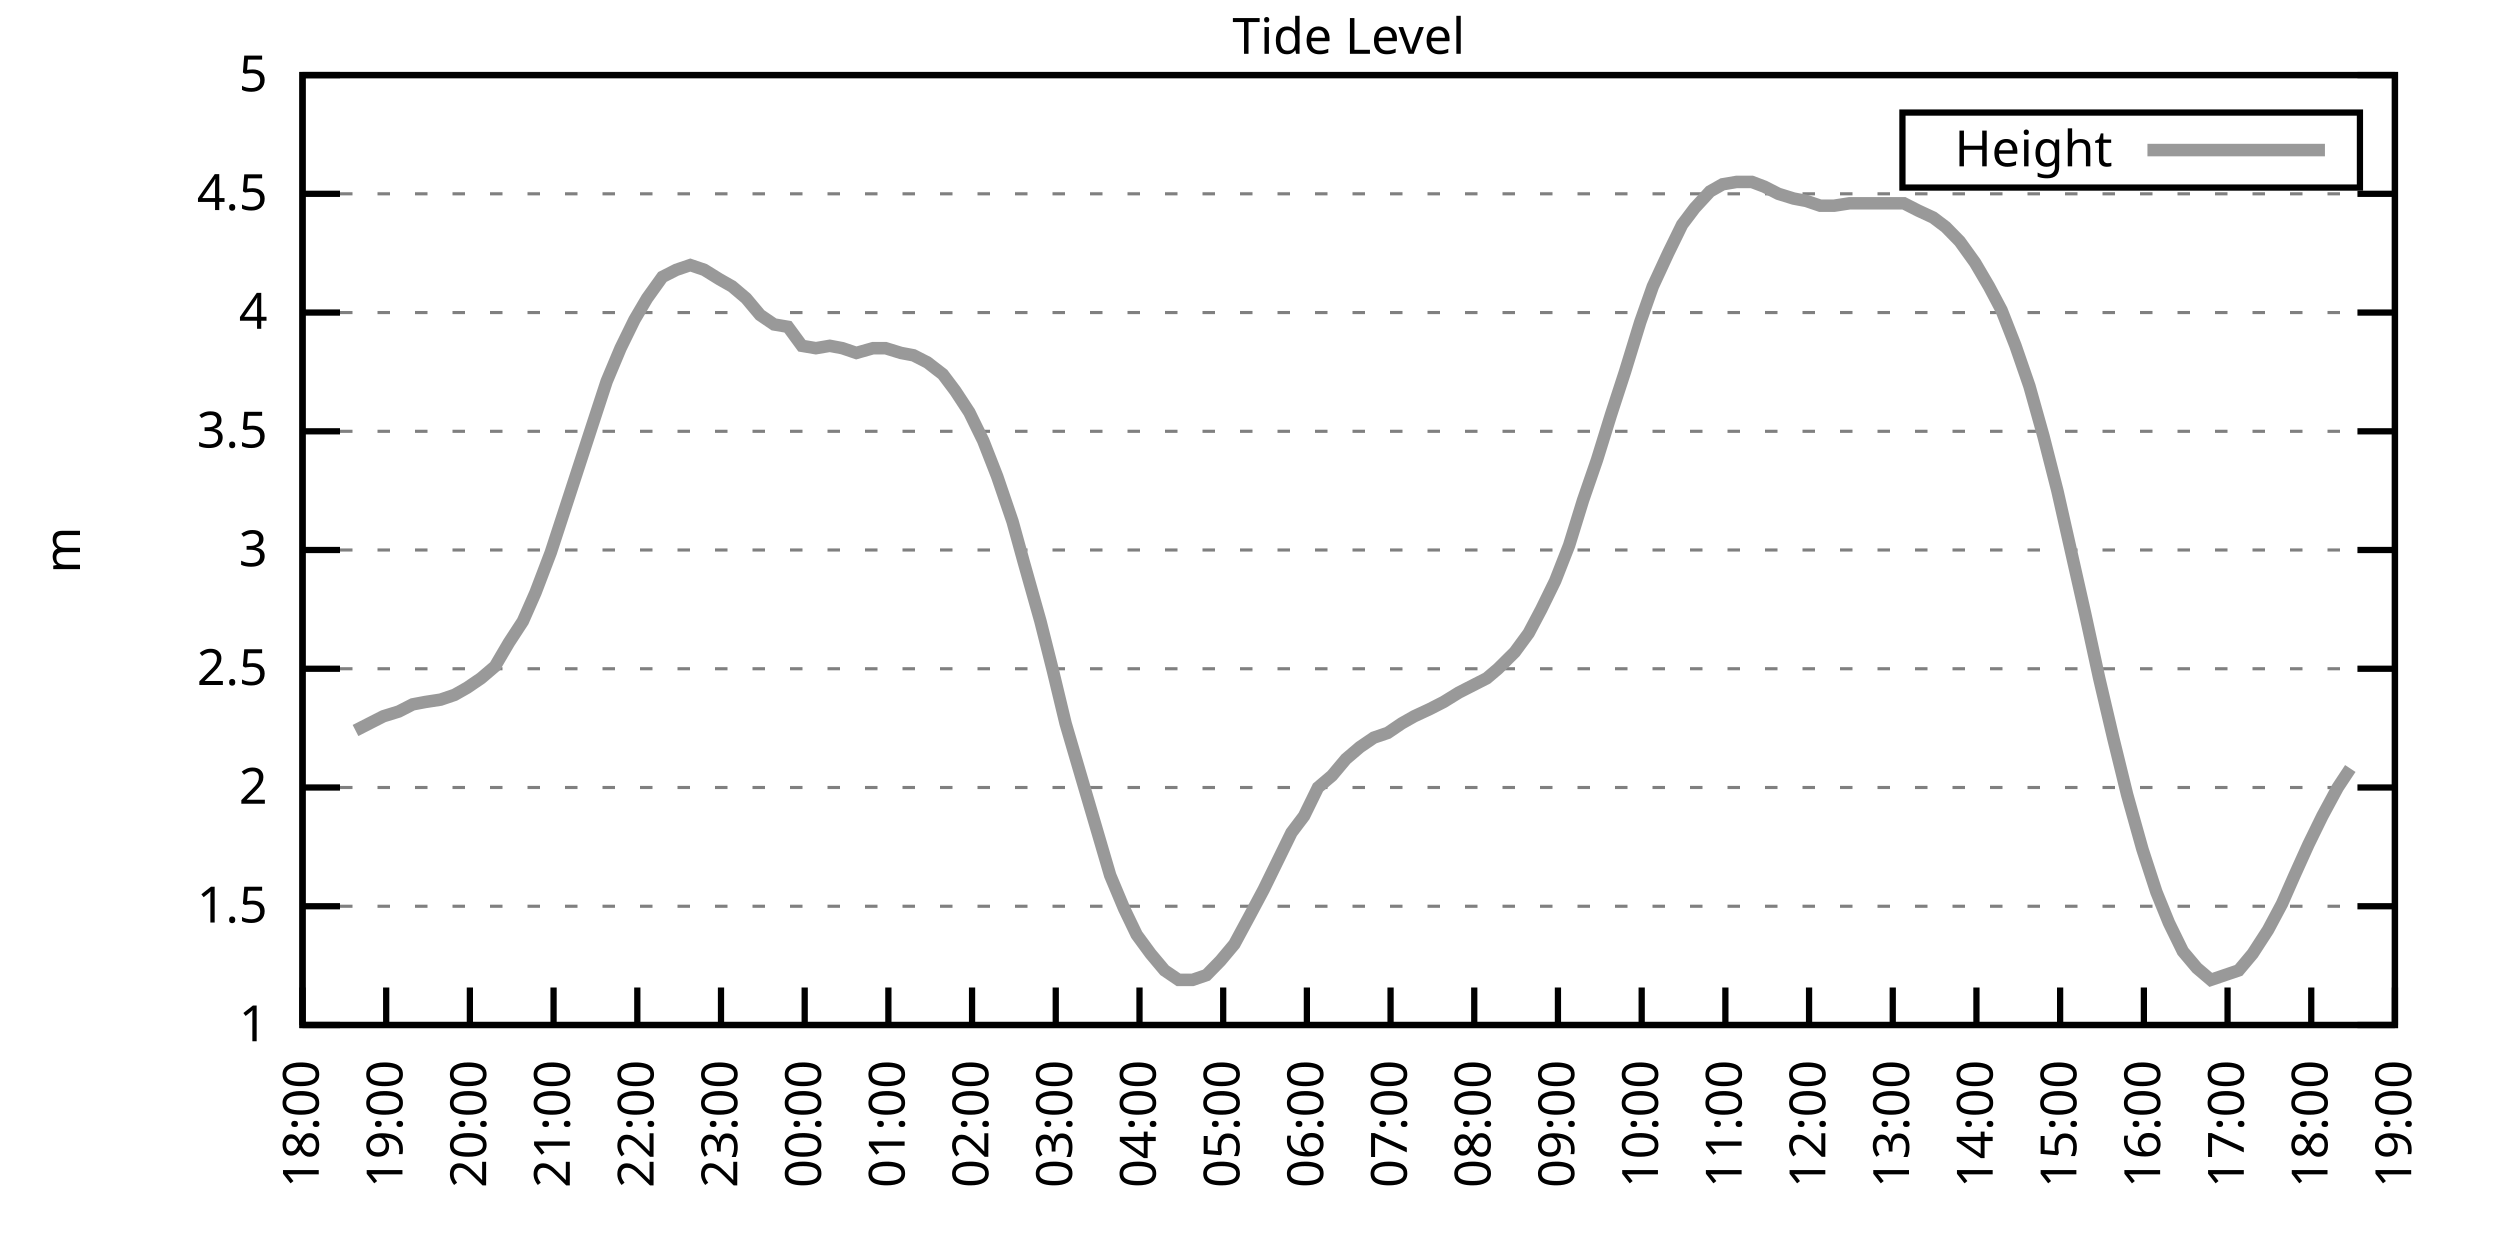
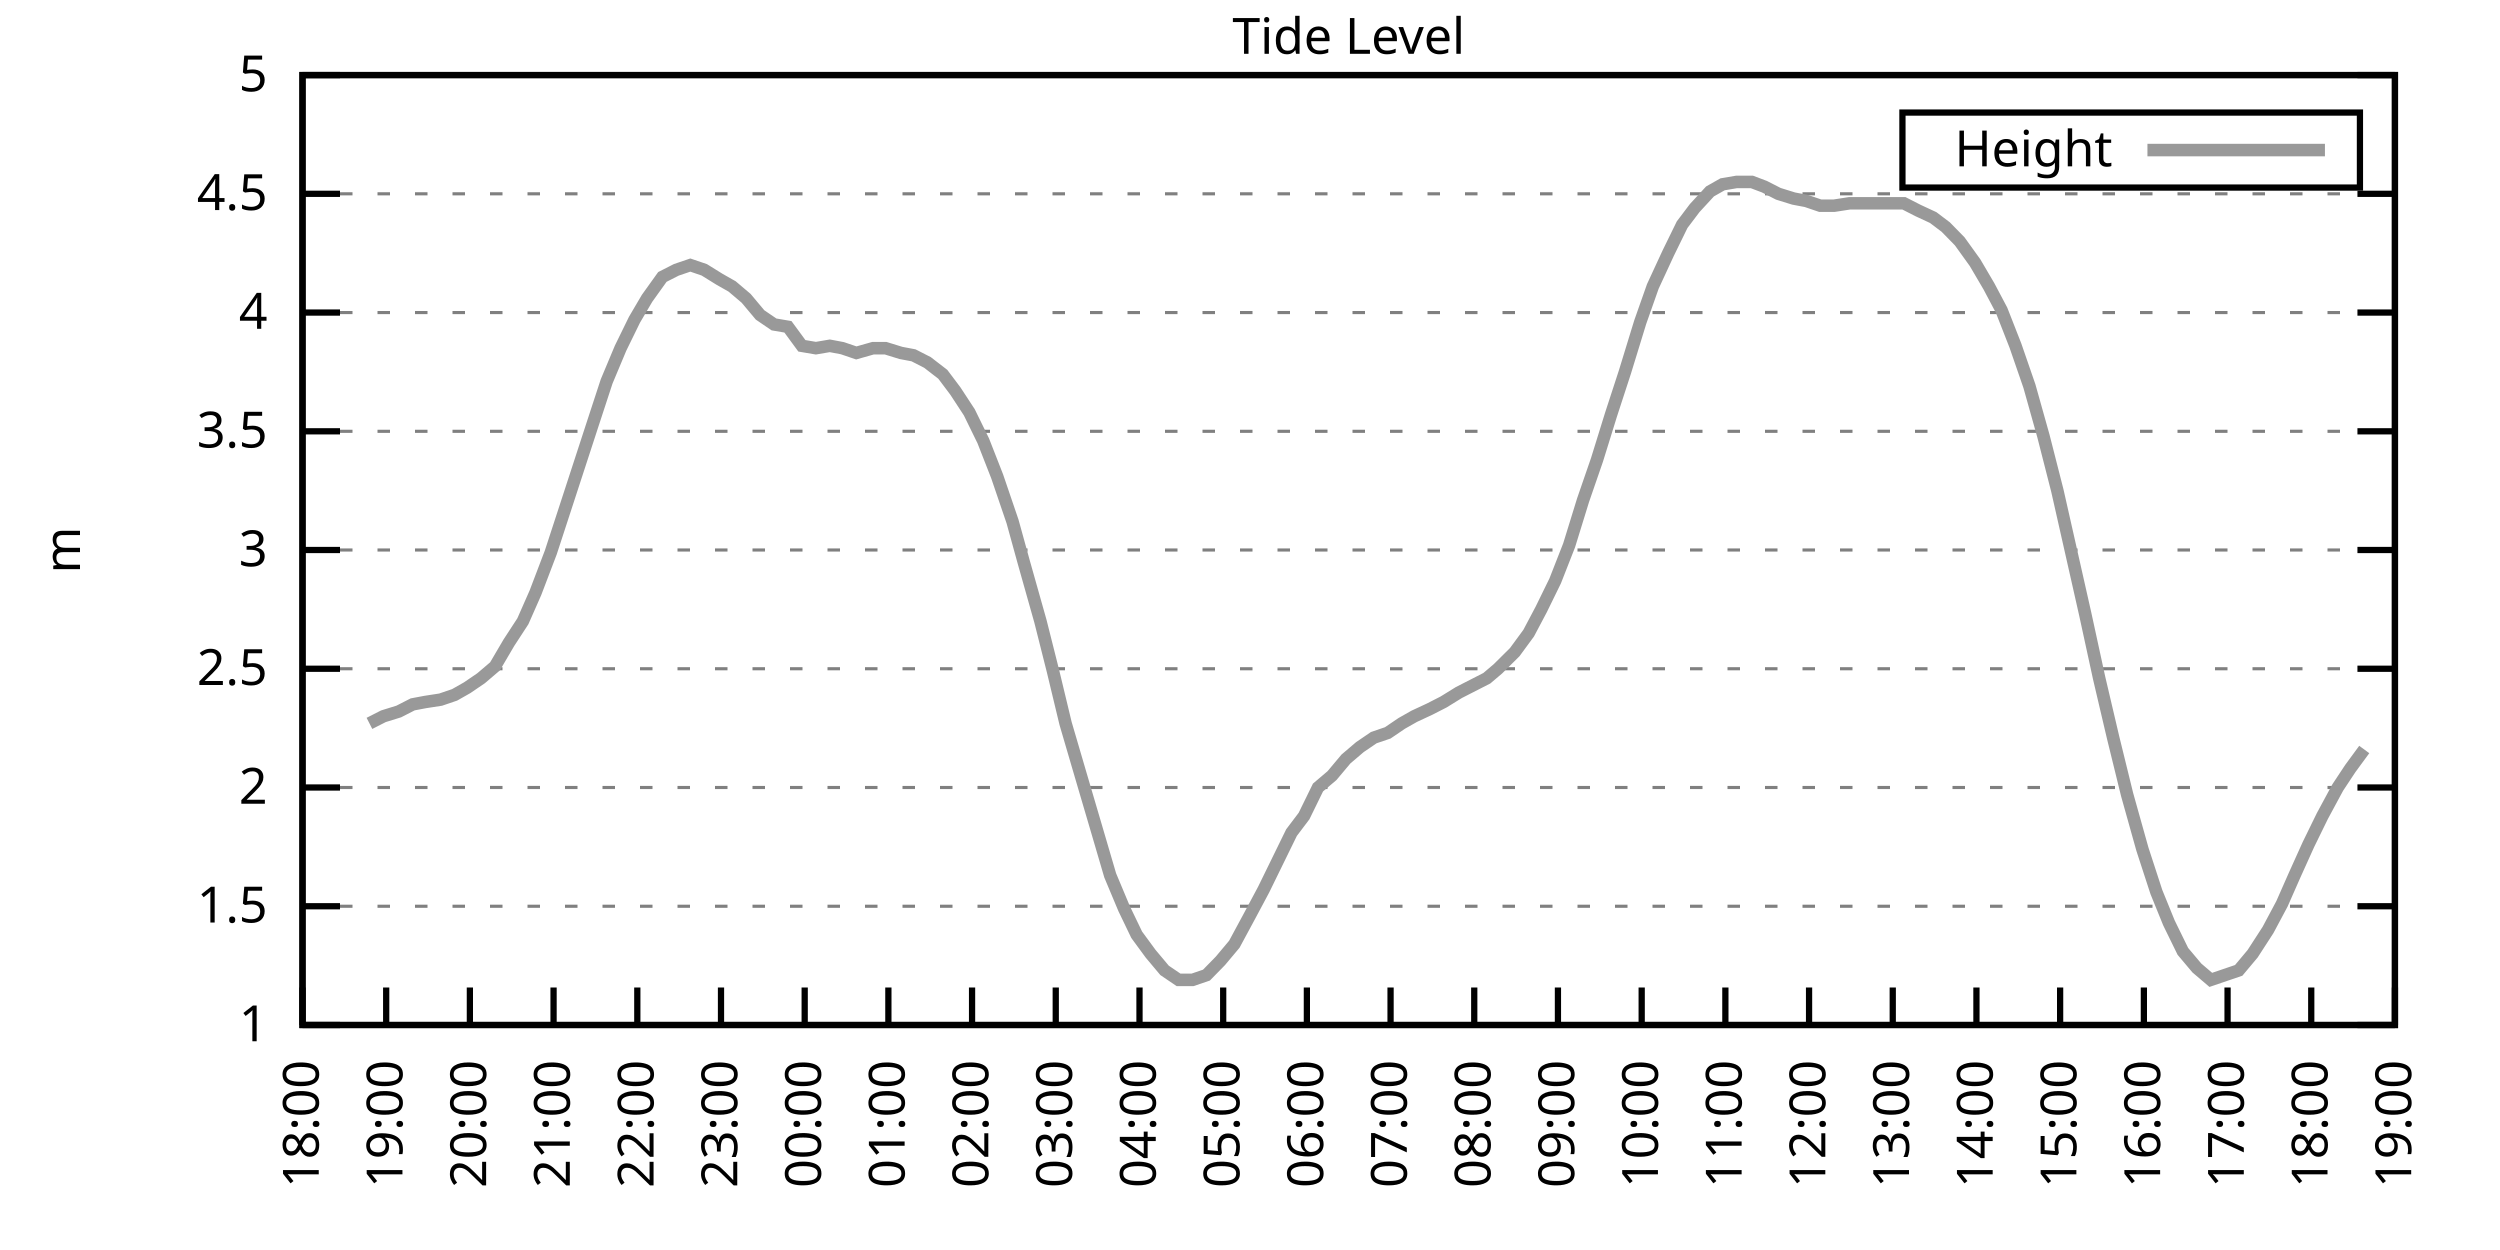
<svg xmlns="http://www.w3.org/2000/svg" xmlns:xlink="http://www.w3.org/1999/xlink" width="400" height="200" viewBox="0 0 400 200">
  <g id="gnuplot_canvas">
    <rect x="0" y="0" width="400" height="200" fill="none" />
    <defs>
      <circle id="gpDot" r="0.5" stroke-width="0.5" stroke="currentColor" />
      <path id="gpPt0" stroke-width="0.333" stroke="currentColor" d="M-1,0 h2 M0,-1 v2" />
      <path id="gpPt1" stroke-width="0.333" stroke="currentColor" d="M-1,-1 L1,1 M1,-1 L-1,1" />
      <path id="gpPt2" stroke-width="0.333" stroke="currentColor" d="M-1,0 L1,0 M0,-1 L0,1 M-1,-1 L1,1 M-1,1 L1,-1" />
      <rect id="gpPt3" stroke-width="0.333" stroke="currentColor" x="-1" y="-1" width="2" height="2" />
      <rect id="gpPt4" stroke-width="0.333" stroke="currentColor" fill="currentColor" x="-1" y="-1" width="2" height="2" />
      <circle id="gpPt5" stroke-width="0.333" stroke="currentColor" cx="0" cy="0" r="1" />
      <use xlink:href="#gpPt5" id="gpPt6" fill="currentColor" stroke="none" />
      <path id="gpPt7" stroke-width="0.333" stroke="currentColor" d="M0,-1.33 L-1.33,0.67 L1.33,0.67 z" />
      <use xlink:href="#gpPt7" id="gpPt8" fill="currentColor" stroke="none" />
      <use xlink:href="#gpPt7" id="gpPt9" stroke="currentColor" transform="rotate(180)" />
      <use xlink:href="#gpPt9" id="gpPt10" fill="currentColor" stroke="none" />
      <use xlink:href="#gpPt3" id="gpPt11" stroke="currentColor" transform="rotate(45)" />
      <use xlink:href="#gpPt11" id="gpPt12" fill="currentColor" stroke="none" />
      <path id="gpPt13" stroke-width="0.333" stroke="currentColor" d="M0,1.330 L1.265,0.411 L0.782,-1.067 L-0.782,-1.076 L-1.265,0.411 z" />
      <use xlink:href="#gpPt13" id="gpPt14" fill="currentColor" stroke="none" />
      <filter id="textbox" filterUnits="objectBoundingBox" x="0" y="0" height="1" width="1">
        <feFlood flood-color="white" flood-opacity="1" result="bgnd" />
        <feComposite in="SourceGraphic" in2="bgnd" operator="atop" />
      </filter>
      <filter id="greybox" filterUnits="objectBoundingBox" x="0" y="0" height="1" width="1">
        <feFlood flood-color="lightgrey" flood-opacity="1" result="grey" />
        <feComposite in="SourceGraphic" in2="grey" operator="atop" />
      </filter>
    </defs>
    <g fill="none" color="white" stroke="currentColor" stroke-width="1.00" stroke-linecap="butt" stroke-linejoin="miter">
</g>
    <g fill="none" color="black" stroke="currentColor" stroke-width="1.00" stroke-linecap="butt" stroke-linejoin="miter">
      <g stroke="none" shape-rendering="crispEdges">
        <polygon fill="rgb(255, 255, 255)" points="48.40,164.00 383.18,164.00 383.18,12.02 48.40,12.02 " />
      </g>
    </g>
    <g fill="none" color="black" stroke="currentColor" stroke-width="1.00" stroke-linecap="butt" stroke-linejoin="miter">
</g>
    <g fill="none" color="black" stroke="black" stroke-width="0.50" stroke-linecap="butt" stroke-linejoin="miter">
</g>
    <g fill="none" color="gray" stroke="currentColor" stroke-width="0.50" stroke-linecap="butt" stroke-linejoin="miter">
      <path stroke="gray" stroke-dasharray="2,4" class="gridline" d="M48.40,164.00 L383.19,164.00  " />
    </g>
    <g fill="none" color="gray" stroke="gray" stroke-width="1.00" stroke-linecap="butt" stroke-linejoin="miter">
</g>
    <g fill="none" color="black" stroke="currentColor" stroke-width="1.00" stroke-linecap="butt" stroke-linejoin="miter">
      <path stroke="black" d="M48.40,164.00 L54.40,164.00 M383.19,164.00 L377.19,164.00  " />
      <g transform="translate(42.80,166.60)" stroke="none" fill="black" font-family="Sans" font-size="8.00" text-anchor="end">
        <text>
          <tspan font-family="Sans"> 1</tspan>
        </text>
      </g>
    </g>
    <g fill="none" color="black" stroke="currentColor" stroke-width="1.00" stroke-linecap="butt" stroke-linejoin="miter">
</g>
    <g fill="none" color="black" stroke="black" stroke-width="0.50" stroke-linecap="butt" stroke-linejoin="miter">
</g>
    <g fill="none" color="gray" stroke="currentColor" stroke-width="0.50" stroke-linecap="butt" stroke-linejoin="miter">
      <path stroke="gray" stroke-dasharray="2,4" class="gridline" d="M48.40,145.00 L383.19,145.00  " />
    </g>
    <g fill="none" color="gray" stroke="gray" stroke-width="1.00" stroke-linecap="butt" stroke-linejoin="miter">
</g>
    <g fill="none" color="black" stroke="currentColor" stroke-width="1.00" stroke-linecap="butt" stroke-linejoin="miter">
      <path stroke="black" d="M48.40,145.00 L54.40,145.00 M383.19,145.00 L377.19,145.00  " />
      <g transform="translate(42.80,147.60)" stroke="none" fill="black" font-family="Sans" font-size="8.00" text-anchor="end">
        <text>
          <tspan font-family="Sans"> 1.5</tspan>
        </text>
      </g>
    </g>
    <g fill="none" color="black" stroke="currentColor" stroke-width="1.00" stroke-linecap="butt" stroke-linejoin="miter">
</g>
    <g fill="none" color="black" stroke="black" stroke-width="0.50" stroke-linecap="butt" stroke-linejoin="miter">
</g>
    <g fill="none" color="gray" stroke="currentColor" stroke-width="0.50" stroke-linecap="butt" stroke-linejoin="miter">
      <path stroke="gray" stroke-dasharray="2,4" class="gridline" d="M48.40,126.00 L383.19,126.00  " />
    </g>
    <g fill="none" color="gray" stroke="gray" stroke-width="1.00" stroke-linecap="butt" stroke-linejoin="miter">
</g>
    <g fill="none" color="black" stroke="currentColor" stroke-width="1.00" stroke-linecap="butt" stroke-linejoin="miter">
      <path stroke="black" d="M48.40,126.00 L54.40,126.00 M383.19,126.00 L377.19,126.00  " />
      <g transform="translate(42.80,128.60)" stroke="none" fill="black" font-family="Sans" font-size="8.00" text-anchor="end">
        <text>
          <tspan font-family="Sans"> 2</tspan>
        </text>
      </g>
    </g>
    <g fill="none" color="black" stroke="currentColor" stroke-width="1.00" stroke-linecap="butt" stroke-linejoin="miter">
</g>
    <g fill="none" color="black" stroke="black" stroke-width="0.50" stroke-linecap="butt" stroke-linejoin="miter">
</g>
    <g fill="none" color="gray" stroke="currentColor" stroke-width="0.50" stroke-linecap="butt" stroke-linejoin="miter">
      <path stroke="gray" stroke-dasharray="2,4" class="gridline" d="M48.40,107.00 L383.19,107.00  " />
    </g>
    <g fill="none" color="gray" stroke="gray" stroke-width="1.00" stroke-linecap="butt" stroke-linejoin="miter">
</g>
    <g fill="none" color="black" stroke="currentColor" stroke-width="1.00" stroke-linecap="butt" stroke-linejoin="miter">
      <path stroke="black" d="M48.40,107.00 L54.40,107.00 M383.19,107.00 L377.19,107.00  " />
      <g transform="translate(42.80,109.60)" stroke="none" fill="black" font-family="Sans" font-size="8.00" text-anchor="end">
        <text>
          <tspan font-family="Sans"> 2.5</tspan>
        </text>
      </g>
    </g>
    <g fill="none" color="black" stroke="currentColor" stroke-width="1.00" stroke-linecap="butt" stroke-linejoin="miter">
</g>
    <g fill="none" color="black" stroke="black" stroke-width="0.50" stroke-linecap="butt" stroke-linejoin="miter">
</g>
    <g fill="none" color="gray" stroke="currentColor" stroke-width="0.50" stroke-linecap="butt" stroke-linejoin="miter">
      <path stroke="gray" stroke-dasharray="2,4" class="gridline" d="M48.40,88.00 L383.19,88.00  " />
    </g>
    <g fill="none" color="gray" stroke="gray" stroke-width="1.00" stroke-linecap="butt" stroke-linejoin="miter">
</g>
    <g fill="none" color="black" stroke="currentColor" stroke-width="1.00" stroke-linecap="butt" stroke-linejoin="miter">
      <path stroke="black" d="M48.40,88.00 L54.40,88.00 M383.19,88.00 L377.19,88.00  " />
      <g transform="translate(42.80,90.60)" stroke="none" fill="black" font-family="Sans" font-size="8.00" text-anchor="end">
        <text>
          <tspan font-family="Sans"> 3</tspan>
        </text>
      </g>
    </g>
    <g fill="none" color="black" stroke="currentColor" stroke-width="1.00" stroke-linecap="butt" stroke-linejoin="miter">
</g>
    <g fill="none" color="black" stroke="black" stroke-width="0.50" stroke-linecap="butt" stroke-linejoin="miter">
</g>
    <g fill="none" color="gray" stroke="currentColor" stroke-width="0.50" stroke-linecap="butt" stroke-linejoin="miter">
      <path stroke="gray" stroke-dasharray="2,4" class="gridline" d="M48.40,69.01 L383.19,69.01  " />
    </g>
    <g fill="none" color="gray" stroke="gray" stroke-width="1.00" stroke-linecap="butt" stroke-linejoin="miter">
</g>
    <g fill="none" color="black" stroke="currentColor" stroke-width="1.00" stroke-linecap="butt" stroke-linejoin="miter">
      <path stroke="black" d="M48.40,69.01 L54.40,69.01 M383.19,69.01 L377.19,69.01  " />
      <g transform="translate(42.80,71.61)" stroke="none" fill="black" font-family="Sans" font-size="8.00" text-anchor="end">
        <text>
          <tspan font-family="Sans"> 3.5</tspan>
        </text>
      </g>
    </g>
    <g fill="none" color="black" stroke="currentColor" stroke-width="1.00" stroke-linecap="butt" stroke-linejoin="miter">
</g>
    <g fill="none" color="black" stroke="black" stroke-width="0.50" stroke-linecap="butt" stroke-linejoin="miter">
</g>
    <g fill="none" color="gray" stroke="currentColor" stroke-width="0.50" stroke-linecap="butt" stroke-linejoin="miter">
      <path stroke="gray" stroke-dasharray="2,4" class="gridline" d="M48.40,50.01 L383.19,50.01  " />
    </g>
    <g fill="none" color="gray" stroke="gray" stroke-width="1.00" stroke-linecap="butt" stroke-linejoin="miter">
</g>
    <g fill="none" color="black" stroke="currentColor" stroke-width="1.00" stroke-linecap="butt" stroke-linejoin="miter">
      <path stroke="black" d="M48.40,50.01 L54.40,50.01 M383.19,50.01 L377.19,50.01  " />
      <g transform="translate(42.80,52.61)" stroke="none" fill="black" font-family="Sans" font-size="8.00" text-anchor="end">
        <text>
          <tspan font-family="Sans"> 4</tspan>
        </text>
      </g>
    </g>
    <g fill="none" color="black" stroke="currentColor" stroke-width="1.00" stroke-linecap="butt" stroke-linejoin="miter">
</g>
    <g fill="none" color="black" stroke="black" stroke-width="0.50" stroke-linecap="butt" stroke-linejoin="miter">
</g>
    <g fill="none" color="gray" stroke="currentColor" stroke-width="0.50" stroke-linecap="butt" stroke-linejoin="miter">
      <path stroke="gray" stroke-dasharray="2,4" class="gridline" d="M48.40,31.01 L383.19,31.01  " />
    </g>
    <g fill="none" color="gray" stroke="gray" stroke-width="1.00" stroke-linecap="butt" stroke-linejoin="miter">
</g>
    <g fill="none" color="black" stroke="currentColor" stroke-width="1.00" stroke-linecap="butt" stroke-linejoin="miter">
      <path stroke="black" d="M48.40,31.01 L54.40,31.01 M383.19,31.01 L377.19,31.01  " />
      <g transform="translate(42.80,33.61)" stroke="none" fill="black" font-family="Sans" font-size="8.00" text-anchor="end">
        <text>
          <tspan font-family="Sans"> 4.5</tspan>
        </text>
      </g>
    </g>
    <g fill="none" color="black" stroke="currentColor" stroke-width="1.00" stroke-linecap="butt" stroke-linejoin="miter">
</g>
    <g fill="none" color="black" stroke="black" stroke-width="0.50" stroke-linecap="butt" stroke-linejoin="miter">
</g>
    <g fill="none" color="gray" stroke="currentColor" stroke-width="0.50" stroke-linecap="butt" stroke-linejoin="miter">
      <path stroke="gray" stroke-dasharray="2,4" class="gridline" d="M48.40,12.01 L383.19,12.01  " />
    </g>
    <g fill="none" color="gray" stroke="gray" stroke-width="1.00" stroke-linecap="butt" stroke-linejoin="miter">
</g>
    <g fill="none" color="black" stroke="currentColor" stroke-width="1.00" stroke-linecap="butt" stroke-linejoin="miter">
      <path stroke="black" d="M48.40,12.01 L54.40,12.01 M383.19,12.01 L377.19,12.01  " />
      <g transform="translate(42.80,14.61)" stroke="none" fill="black" font-family="Sans" font-size="8.00" text-anchor="end">
        <text>
          <tspan font-family="Sans"> 5</tspan>
        </text>
      </g>
    </g>
    <g fill="none" color="black" stroke="currentColor" stroke-width="1.00" stroke-linecap="butt" stroke-linejoin="miter">
      <path stroke="black" d="M48.40,164.00 L48.40,158.00  " />
      <g transform="translate(51.00,169.60) rotate(270.00)" stroke="none" fill="black" font-family="Sans" font-size="8.00" text-anchor="end">
        <text>
          <tspan font-family="Sans">18:00</tspan>
        </text>
      </g>
    </g>
    <g fill="none" color="black" stroke="currentColor" stroke-width="1.00" stroke-linecap="butt" stroke-linejoin="miter">
      <path stroke="black" d="M61.79,164.00 L61.79,158.00  " />
      <g transform="translate(64.39,169.60) rotate(270.00)" stroke="none" fill="black" font-family="Sans" font-size="8.00" text-anchor="end">
        <text>
          <tspan font-family="Sans">19:00</tspan>
        </text>
      </g>
    </g>
    <g fill="none" color="black" stroke="currentColor" stroke-width="1.00" stroke-linecap="butt" stroke-linejoin="miter">
      <path stroke="black" d="M75.18,164.00 L75.18,158.00  " />
      <g transform="translate(77.78,169.60) rotate(270.00)" stroke="none" fill="black" font-family="Sans" font-size="8.00" text-anchor="end">
        <text>
          <tspan font-family="Sans">20:00</tspan>
        </text>
      </g>
    </g>
    <g fill="none" color="black" stroke="currentColor" stroke-width="1.00" stroke-linecap="butt" stroke-linejoin="miter">
      <path stroke="black" d="M88.57,164.00 L88.57,158.00  " />
      <g transform="translate(91.17,169.60) rotate(270.00)" stroke="none" fill="black" font-family="Sans" font-size="8.00" text-anchor="end">
        <text>
          <tspan font-family="Sans">21:00</tspan>
        </text>
      </g>
    </g>
    <g fill="none" color="black" stroke="currentColor" stroke-width="1.00" stroke-linecap="butt" stroke-linejoin="miter">
      <path stroke="black" d="M101.97,164.00 L101.97,158.00  " />
      <g transform="translate(104.57,169.60) rotate(270.00)" stroke="none" fill="black" font-family="Sans" font-size="8.00" text-anchor="end">
        <text>
          <tspan font-family="Sans">22:00</tspan>
        </text>
      </g>
    </g>
    <g fill="none" color="black" stroke="currentColor" stroke-width="1.00" stroke-linecap="butt" stroke-linejoin="miter">
      <path stroke="black" d="M115.36,164.00 L115.36,158.00  " />
      <g transform="translate(117.96,169.60) rotate(270.00)" stroke="none" fill="black" font-family="Sans" font-size="8.00" text-anchor="end">
        <text>
          <tspan font-family="Sans">23:00</tspan>
        </text>
      </g>
    </g>
    <g fill="none" color="black" stroke="currentColor" stroke-width="1.00" stroke-linecap="butt" stroke-linejoin="miter">
      <path stroke="black" d="M128.75,164.00 L128.75,158.00  " />
      <g transform="translate(131.35,169.60) rotate(270.00)" stroke="none" fill="black" font-family="Sans" font-size="8.00" text-anchor="end">
        <text>
          <tspan font-family="Sans">00:00</tspan>
        </text>
      </g>
    </g>
    <g fill="none" color="black" stroke="currentColor" stroke-width="1.00" stroke-linecap="butt" stroke-linejoin="miter">
      <path stroke="black" d="M142.14,164.00 L142.14,158.00  " />
      <g transform="translate(144.74,169.60) rotate(270.00)" stroke="none" fill="black" font-family="Sans" font-size="8.00" text-anchor="end">
        <text>
          <tspan font-family="Sans">01:00</tspan>
        </text>
      </g>
    </g>
    <g fill="none" color="black" stroke="currentColor" stroke-width="1.00" stroke-linecap="butt" stroke-linejoin="miter">
      <path stroke="black" d="M155.53,164.00 L155.53,158.00  " />
      <g transform="translate(158.13,169.60) rotate(270.00)" stroke="none" fill="black" font-family="Sans" font-size="8.00" text-anchor="end">
        <text>
          <tspan font-family="Sans">02:00</tspan>
        </text>
      </g>
    </g>
    <g fill="none" color="black" stroke="currentColor" stroke-width="1.00" stroke-linecap="butt" stroke-linejoin="miter">
      <path stroke="black" d="M168.92,164.00 L168.92,158.00  " />
      <g transform="translate(171.52,169.60) rotate(270.00)" stroke="none" fill="black" font-family="Sans" font-size="8.00" text-anchor="end">
        <text>
          <tspan font-family="Sans">03:00</tspan>
        </text>
      </g>
    </g>
    <g fill="none" color="black" stroke="currentColor" stroke-width="1.00" stroke-linecap="butt" stroke-linejoin="miter">
      <path stroke="black" d="M182.32,164.00 L182.32,158.00  " />
      <g transform="translate(184.92,169.60) rotate(270.00)" stroke="none" fill="black" font-family="Sans" font-size="8.00" text-anchor="end">
        <text>
          <tspan font-family="Sans">04:00</tspan>
        </text>
      </g>
    </g>
    <g fill="none" color="black" stroke="currentColor" stroke-width="1.00" stroke-linecap="butt" stroke-linejoin="miter">
      <path stroke="black" d="M195.71,164.00 L195.71,158.00  " />
      <g transform="translate(198.31,169.60) rotate(270.00)" stroke="none" fill="black" font-family="Sans" font-size="8.00" text-anchor="end">
        <text>
          <tspan font-family="Sans">05:00</tspan>
        </text>
      </g>
    </g>
    <g fill="none" color="black" stroke="currentColor" stroke-width="1.00" stroke-linecap="butt" stroke-linejoin="miter">
      <path stroke="black" d="M209.10,164.00 L209.10,158.00  " />
      <g transform="translate(211.70,169.60) rotate(270.00)" stroke="none" fill="black" font-family="Sans" font-size="8.00" text-anchor="end">
        <text>
          <tspan font-family="Sans">06:00</tspan>
        </text>
      </g>
    </g>
    <g fill="none" color="black" stroke="currentColor" stroke-width="1.00" stroke-linecap="butt" stroke-linejoin="miter">
      <path stroke="black" d="M222.49,164.00 L222.49,158.00  " />
      <g transform="translate(225.09,169.60) rotate(270.00)" stroke="none" fill="black" font-family="Sans" font-size="8.00" text-anchor="end">
        <text>
          <tspan font-family="Sans">07:00</tspan>
        </text>
      </g>
    </g>
    <g fill="none" color="black" stroke="currentColor" stroke-width="1.00" stroke-linecap="butt" stroke-linejoin="miter">
      <path stroke="black" d="M235.88,164.00 L235.88,158.00  " />
      <g transform="translate(238.48,169.60) rotate(270.00)" stroke="none" fill="black" font-family="Sans" font-size="8.00" text-anchor="end">
        <text>
          <tspan font-family="Sans">08:00</tspan>
        </text>
      </g>
    </g>
    <g fill="none" color="black" stroke="currentColor" stroke-width="1.00" stroke-linecap="butt" stroke-linejoin="miter">
      <path stroke="black" d="M249.27,164.00 L249.27,158.00  " />
      <g transform="translate(251.87,169.60) rotate(270.00)" stroke="none" fill="black" font-family="Sans" font-size="8.00" text-anchor="end">
        <text>
          <tspan font-family="Sans">09:00</tspan>
        </text>
      </g>
    </g>
    <g fill="none" color="black" stroke="currentColor" stroke-width="1.00" stroke-linecap="butt" stroke-linejoin="miter">
      <path stroke="black" d="M262.67,164.00 L262.67,158.00  " />
      <g transform="translate(265.27,169.60) rotate(270.00)" stroke="none" fill="black" font-family="Sans" font-size="8.00" text-anchor="end">
        <text>
          <tspan font-family="Sans">10:00</tspan>
        </text>
      </g>
    </g>
    <g fill="none" color="black" stroke="currentColor" stroke-width="1.00" stroke-linecap="butt" stroke-linejoin="miter">
      <path stroke="black" d="M276.06,164.00 L276.06,158.00  " />
      <g transform="translate(278.66,169.60) rotate(270.00)" stroke="none" fill="black" font-family="Sans" font-size="8.00" text-anchor="end">
        <text>
          <tspan font-family="Sans">11:00</tspan>
        </text>
      </g>
    </g>
    <g fill="none" color="black" stroke="currentColor" stroke-width="1.00" stroke-linecap="butt" stroke-linejoin="miter">
      <path stroke="black" d="M289.45,164.00 L289.45,158.00  " />
      <g transform="translate(292.05,169.60) rotate(270.00)" stroke="none" fill="black" font-family="Sans" font-size="8.00" text-anchor="end">
        <text>
          <tspan font-family="Sans">12:00</tspan>
        </text>
      </g>
    </g>
    <g fill="none" color="black" stroke="currentColor" stroke-width="1.00" stroke-linecap="butt" stroke-linejoin="miter">
      <path stroke="black" d="M302.84,164.00 L302.84,158.00  " />
      <g transform="translate(305.44,169.60) rotate(270.00)" stroke="none" fill="black" font-family="Sans" font-size="8.00" text-anchor="end">
        <text>
          <tspan font-family="Sans">13:00</tspan>
        </text>
      </g>
    </g>
    <g fill="none" color="black" stroke="currentColor" stroke-width="1.00" stroke-linecap="butt" stroke-linejoin="miter">
      <path stroke="black" d="M316.23,164.00 L316.23,158.00  " />
      <g transform="translate(318.83,169.60) rotate(270.00)" stroke="none" fill="black" font-family="Sans" font-size="8.00" text-anchor="end">
        <text>
          <tspan font-family="Sans">14:00</tspan>
        </text>
      </g>
    </g>
    <g fill="none" color="black" stroke="currentColor" stroke-width="1.00" stroke-linecap="butt" stroke-linejoin="miter">
      <path stroke="black" d="M329.62,164.00 L329.62,158.00  " />
      <g transform="translate(332.22,169.60) rotate(270.00)" stroke="none" fill="black" font-family="Sans" font-size="8.00" text-anchor="end">
        <text>
          <tspan font-family="Sans">15:00</tspan>
        </text>
      </g>
    </g>
    <g fill="none" color="black" stroke="currentColor" stroke-width="1.00" stroke-linecap="butt" stroke-linejoin="miter">
      <path stroke="black" d="M343.02,164.00 L343.02,158.00  " />
      <g transform="translate(345.62,169.60) rotate(270.00)" stroke="none" fill="black" font-family="Sans" font-size="8.00" text-anchor="end">
        <text>
          <tspan font-family="Sans">16:00</tspan>
        </text>
      </g>
    </g>
    <g fill="none" color="black" stroke="currentColor" stroke-width="1.00" stroke-linecap="butt" stroke-linejoin="miter">
      <path stroke="black" d="M356.41,164.00 L356.41,158.00  " />
      <g transform="translate(359.01,169.60) rotate(270.00)" stroke="none" fill="black" font-family="Sans" font-size="8.00" text-anchor="end">
        <text>
          <tspan font-family="Sans">17:00</tspan>
        </text>
      </g>
    </g>
    <g fill="none" color="black" stroke="currentColor" stroke-width="1.00" stroke-linecap="butt" stroke-linejoin="miter">
      <path stroke="black" d="M369.80,164.00 L369.80,158.00  " />
      <g transform="translate(372.40,169.60) rotate(270.00)" stroke="none" fill="black" font-family="Sans" font-size="8.00" text-anchor="end">
        <text>
          <tspan font-family="Sans">18:00</tspan>
        </text>
      </g>
    </g>
    <g fill="none" color="black" stroke="currentColor" stroke-width="1.00" stroke-linecap="butt" stroke-linejoin="miter">
      <path stroke="black" d="M383.19,164.00 L383.19,158.00  " />
      <g transform="translate(385.79,169.60) rotate(270.00)" stroke="none" fill="black" font-family="Sans" font-size="8.00" text-anchor="end">
        <text>
          <tspan font-family="Sans">19:00</tspan>
        </text>
      </g>
    </g>
    <g fill="none" color="black" stroke="currentColor" stroke-width="1.00" stroke-linecap="butt" stroke-linejoin="miter">
</g>
    <g fill="none" color="black" stroke="currentColor" stroke-width="1.00" stroke-linecap="butt" stroke-linejoin="miter">
      <path stroke="black" d="M48.40,12.01 L48.40,164.00 L383.19,164.00 L383.19,12.01 L48.40,12.01 Z  " />
    </g>
    <g fill="none" color="black" stroke="currentColor" stroke-width="1.00" stroke-linecap="butt" stroke-linejoin="miter">
</g>
    <g fill="none" color="black" stroke="currentColor" stroke-width="1.00" stroke-linecap="butt" stroke-linejoin="miter">
      <path stroke="black" d="M304.39,30.01 L304.39,18.01 L377.59,18.01 L377.59,30.01 L304.39,30.01 Z  " />
    </g>
    <g id="Tide_level_plot_1">
      <g fill="none" color="white" stroke="black" stroke-width="2.00" stroke-linecap="butt" stroke-linejoin="miter">
</g>
      <g fill="none" color="black" stroke="currentColor" stroke-width="2.00" stroke-linecap="butt" stroke-linejoin="miter">
        <g transform="translate(337.99,26.61)" stroke="none" fill="black" font-family="Sans" font-size="8.00" text-anchor="end">
          <text>
            <tspan font-family="Sans">Height</tspan>
          </text>
        </g>
      </g>
      <g fill="none" color="black" stroke="currentColor" stroke-width="2.00" stroke-linecap="butt" stroke-linejoin="miter">
-         <path stroke="rgb(153, 153, 153)" d="M343.59,24.01 L371.99,24.01 M56.88,116.88 L59.11,115.74 L61.35,114.60 L63.80,113.84 L66.03,112.70 L68.04,112.32   L70.50,111.94 L72.73,111.18 L74.74,110.04 L76.97,108.52 L79.20,106.62 L81.43,102.82 L83.66,99.40 L85.67,94.84   L88.13,88.38 L90.36,81.55 L92.59,74.71 L94.82,67.87 L97.06,61.03 L99.29,55.71 L101.52,51.15 L103.53,47.73   L105.98,44.31 L108.22,43.17 L110.45,42.41 L112.68,43.17 L115.13,44.69 L117.14,45.83 L119.38,47.73 L121.61,50.39   L123.84,51.91 L126.07,52.29 L128.30,55.33 L130.54,55.71 L132.77,55.33 L134.78,55.71 L137.01,56.47 L139.69,55.71   L141.69,55.71 L144.15,56.47 L146.16,56.85 L148.39,57.99 L150.85,59.89 L152.85,62.55 L155.09,65.97 L157.32,70.53   L159.55,76.23 L162.01,83.45 L163.79,89.90 L166.47,99.40 L168.48,107.38 L170.49,115.74 L172.94,124.10 L175.40,132.46   L177.63,140.06 L179.86,145.38 L181.87,149.56 L184.10,152.60 L186.33,155.26 L188.57,156.78 L190.80,156.78 L193.03,156.02   L195.26,153.74 L197.49,151.08 L199.95,146.52 L202.18,142.34 L206.64,133.22 L208.65,130.56 L210.88,126.00 L213.12,124.10   L215.35,121.44 L217.58,119.54 L219.81,118.02 L222.04,117.26 L224.28,115.74 L226.29,114.60 L228.74,113.46 L230.97,112.32   L233.43,110.80 L235.66,109.66 L237.89,108.52 L239.68,107.00 L242.36,104.34 L244.59,101.30 L246.60,97.50 L248.83,92.94   L251.06,87.25 L253.29,80.03 L255.52,73.57 L257.76,66.35 L259.99,59.51 L262.44,51.53 L264.45,45.83 L266.91,40.51   L269.14,35.95 L271.15,33.29 L273.60,30.63 L275.61,29.49 L277.84,29.11 L280.30,29.11 L282.31,29.87 L284.54,31.01   L286.99,31.77 L289.00,32.15 L291.23,32.91 L293.47,32.91 L295.92,32.53 L297.93,32.53 L300.16,32.53 L302.39,32.53   L304.63,32.53 L306.86,33.67 L309.31,34.81 L311.32,36.33 L313.55,38.61 L316.01,42.03 L318.24,45.83 L320.25,49.63   L322.48,55.33 L324.71,61.79 L326.95,69.77 L329.18,78.51 L331.41,88.38 L333.64,98.26 L335.87,108.52 L338.10,118.02   L340.34,127.14 L342.79,135.88 L345.02,142.72 L347.03,147.66 L349.26,152.22 L351.50,154.88 L353.73,156.78 L355.96,156.02   L358.19,155.26 L360.42,152.60 L362.88,148.80 L365.11,144.62 L367.12,140.06 L369.35,135.12 L371.58,130.56 L374.04,126.00   L376.05,122.96  " />
+         <path stroke="rgb(153, 153, 153)" d="M343.59,24.01 L371.99,24.01 M59.11,115.74 L61.35,114.60 L63.80,113.84 L66.03,112.70 L68.04,112.32 L70.50,111.94   L72.73,111.18 L74.74,110.04 L76.97,108.52 L79.20,106.62 L81.43,102.82 L83.66,99.40 L85.67,94.84 L88.13,88.38   L90.36,81.55 L92.59,74.71 L94.82,67.87 L97.06,61.03 L99.29,55.71 L101.52,51.15 L103.53,47.73 L105.98,44.31   L108.22,43.17 L110.45,42.41 L112.68,43.17 L115.13,44.69 L117.14,45.83 L119.38,47.73 L121.61,50.39 L123.84,51.91   L126.07,52.29 L128.30,55.33 L130.54,55.71 L132.77,55.33 L134.78,55.71 L137.01,56.47 L139.69,55.71 L141.69,55.71   L144.15,56.47 L146.16,56.85 L148.39,57.99 L150.85,59.89 L152.85,62.55 L155.09,65.97 L157.32,70.53 L159.55,76.23   L162.01,83.45 L163.79,89.90 L166.47,99.40 L168.48,107.38 L170.49,115.74 L172.94,124.10 L175.40,132.46 L177.63,140.06   L179.86,145.38 L181.87,149.56 L184.10,152.60 L186.33,155.26 L188.57,156.78 L190.80,156.78 L193.03,156.02 L195.26,153.74   L197.49,151.08 L199.95,146.52 L202.18,142.34 L206.64,133.22 L208.65,130.56 L210.88,126.00 L213.12,124.10 L215.35,121.44   L217.58,119.54 L219.81,118.02 L222.04,117.26 L224.28,115.74 L226.29,114.60 L228.74,113.46 L230.97,112.32 L233.43,110.80   L235.66,109.66 L237.89,108.52 L239.68,107.00 L242.36,104.34 L244.59,101.30 L246.60,97.50 L248.83,92.94 L251.06,87.25   L253.29,80.03 L255.52,73.57 L257.76,66.35 L259.99,59.51 L262.44,51.53 L264.45,45.83 L266.91,40.51 L269.14,35.95   L271.15,33.29 L273.60,30.63 L275.61,29.49 L277.84,29.11 L280.30,29.11 L282.31,29.87 L284.54,31.01 L286.99,31.77   L289.00,32.15 L291.23,32.91 L293.47,32.91 L295.92,32.53 L297.93,32.53 L300.16,32.53 L302.39,32.53 L304.63,32.53   L306.86,33.67 L309.31,34.81 L311.32,36.33 L313.55,38.61 L316.01,42.03 L318.24,45.83 L320.25,49.63 L322.48,55.33   L324.71,61.79 L326.95,69.77 L329.18,78.51 L331.41,88.38 L333.64,98.26 L335.87,108.52 L338.10,118.02 L340.34,127.14   L342.79,135.88 L345.02,142.72 L347.03,147.66 L349.26,152.22 L351.50,154.88 L353.73,156.78 L355.96,156.02 L358.19,155.26   L360.42,152.60 L362.88,148.80 L365.11,144.62 L367.12,140.06 L369.35,135.12 L371.58,130.56 L374.04,126.00 L376.05,122.96   L378.28,119.92  " />
      </g>
    </g>
    <g fill="none" color="black" stroke="currentColor" stroke-width="2.00" stroke-linecap="butt" stroke-linejoin="miter">
</g>
    <g fill="none" color="black" stroke="black" stroke-width="1.00" stroke-linecap="butt" stroke-linejoin="miter">
</g>
    <g fill="none" color="black" stroke="currentColor" stroke-width="1.00" stroke-linecap="butt" stroke-linejoin="miter">
      <path stroke="black" d="M48.40,12.01 L48.40,164.00 L383.19,164.00 L383.19,12.01 L48.40,12.01 Z  " />
      <g transform="translate(12.80,88.01) rotate(270.00)" stroke="none" fill="black" font-family="Sans" font-size="8.00" text-anchor="middle">
        <text>
          <tspan font-family="Sans">m</tspan>
        </text>
      </g>
    </g>
    <g fill="none" color="black" stroke="currentColor" stroke-width="1.00" stroke-linecap="butt" stroke-linejoin="miter">
</g>
    <g fill="none" color="black" stroke="currentColor" stroke-width="1.00" stroke-linecap="butt" stroke-linejoin="miter">
      <g transform="translate(215.79,8.61)" stroke="none" fill="black" font-family="Sans" font-size="8.00" text-anchor="middle">
        <text>
          <tspan font-family="Sans">Tide Level</tspan>
        </text>
      </g>
    </g>
    <g fill="none" color="black" stroke="currentColor" stroke-width="1.00" stroke-linecap="butt" stroke-linejoin="miter">
</g>
  </g>
</svg>
